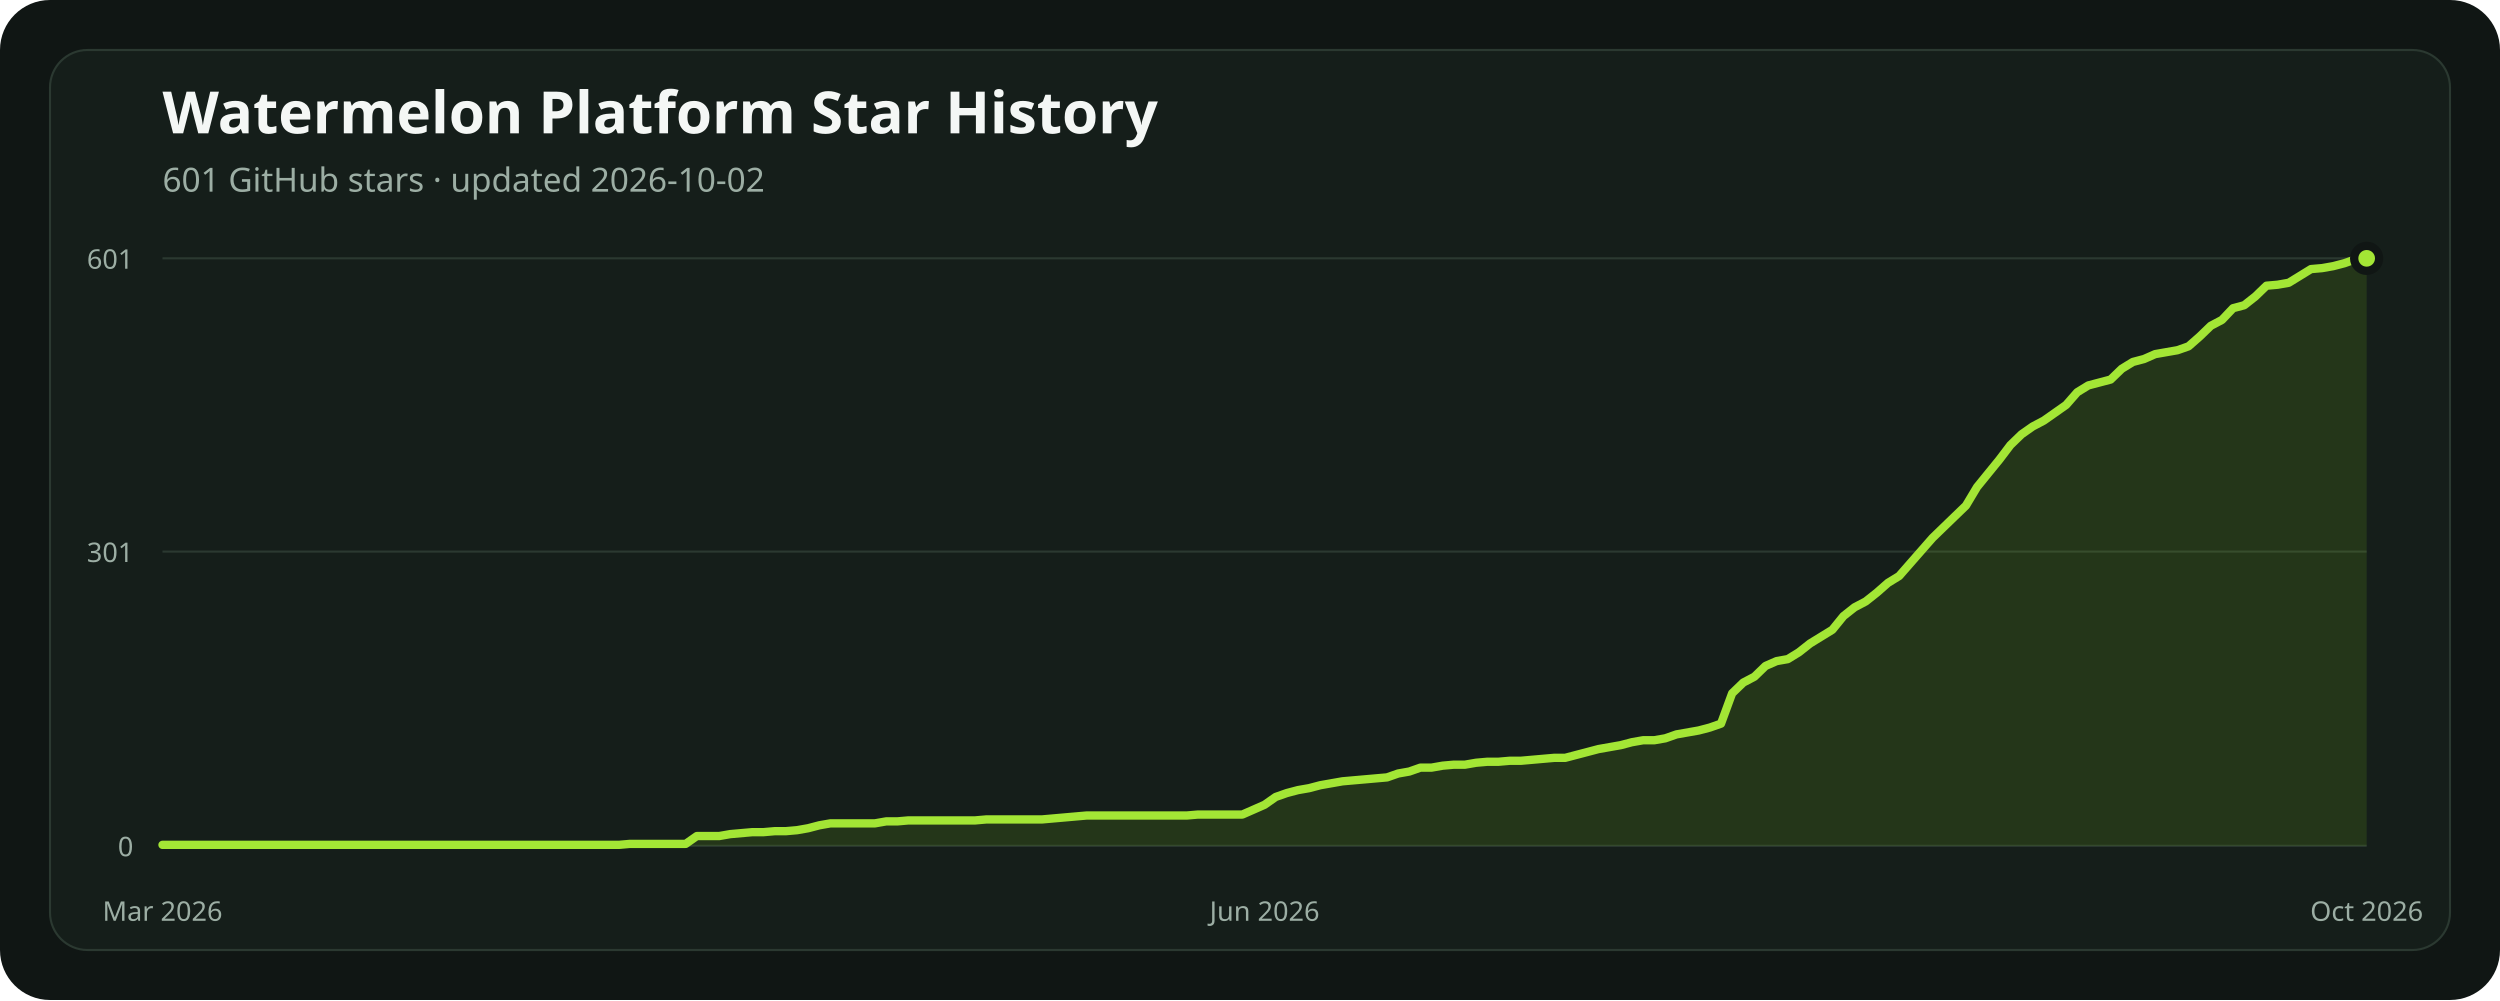
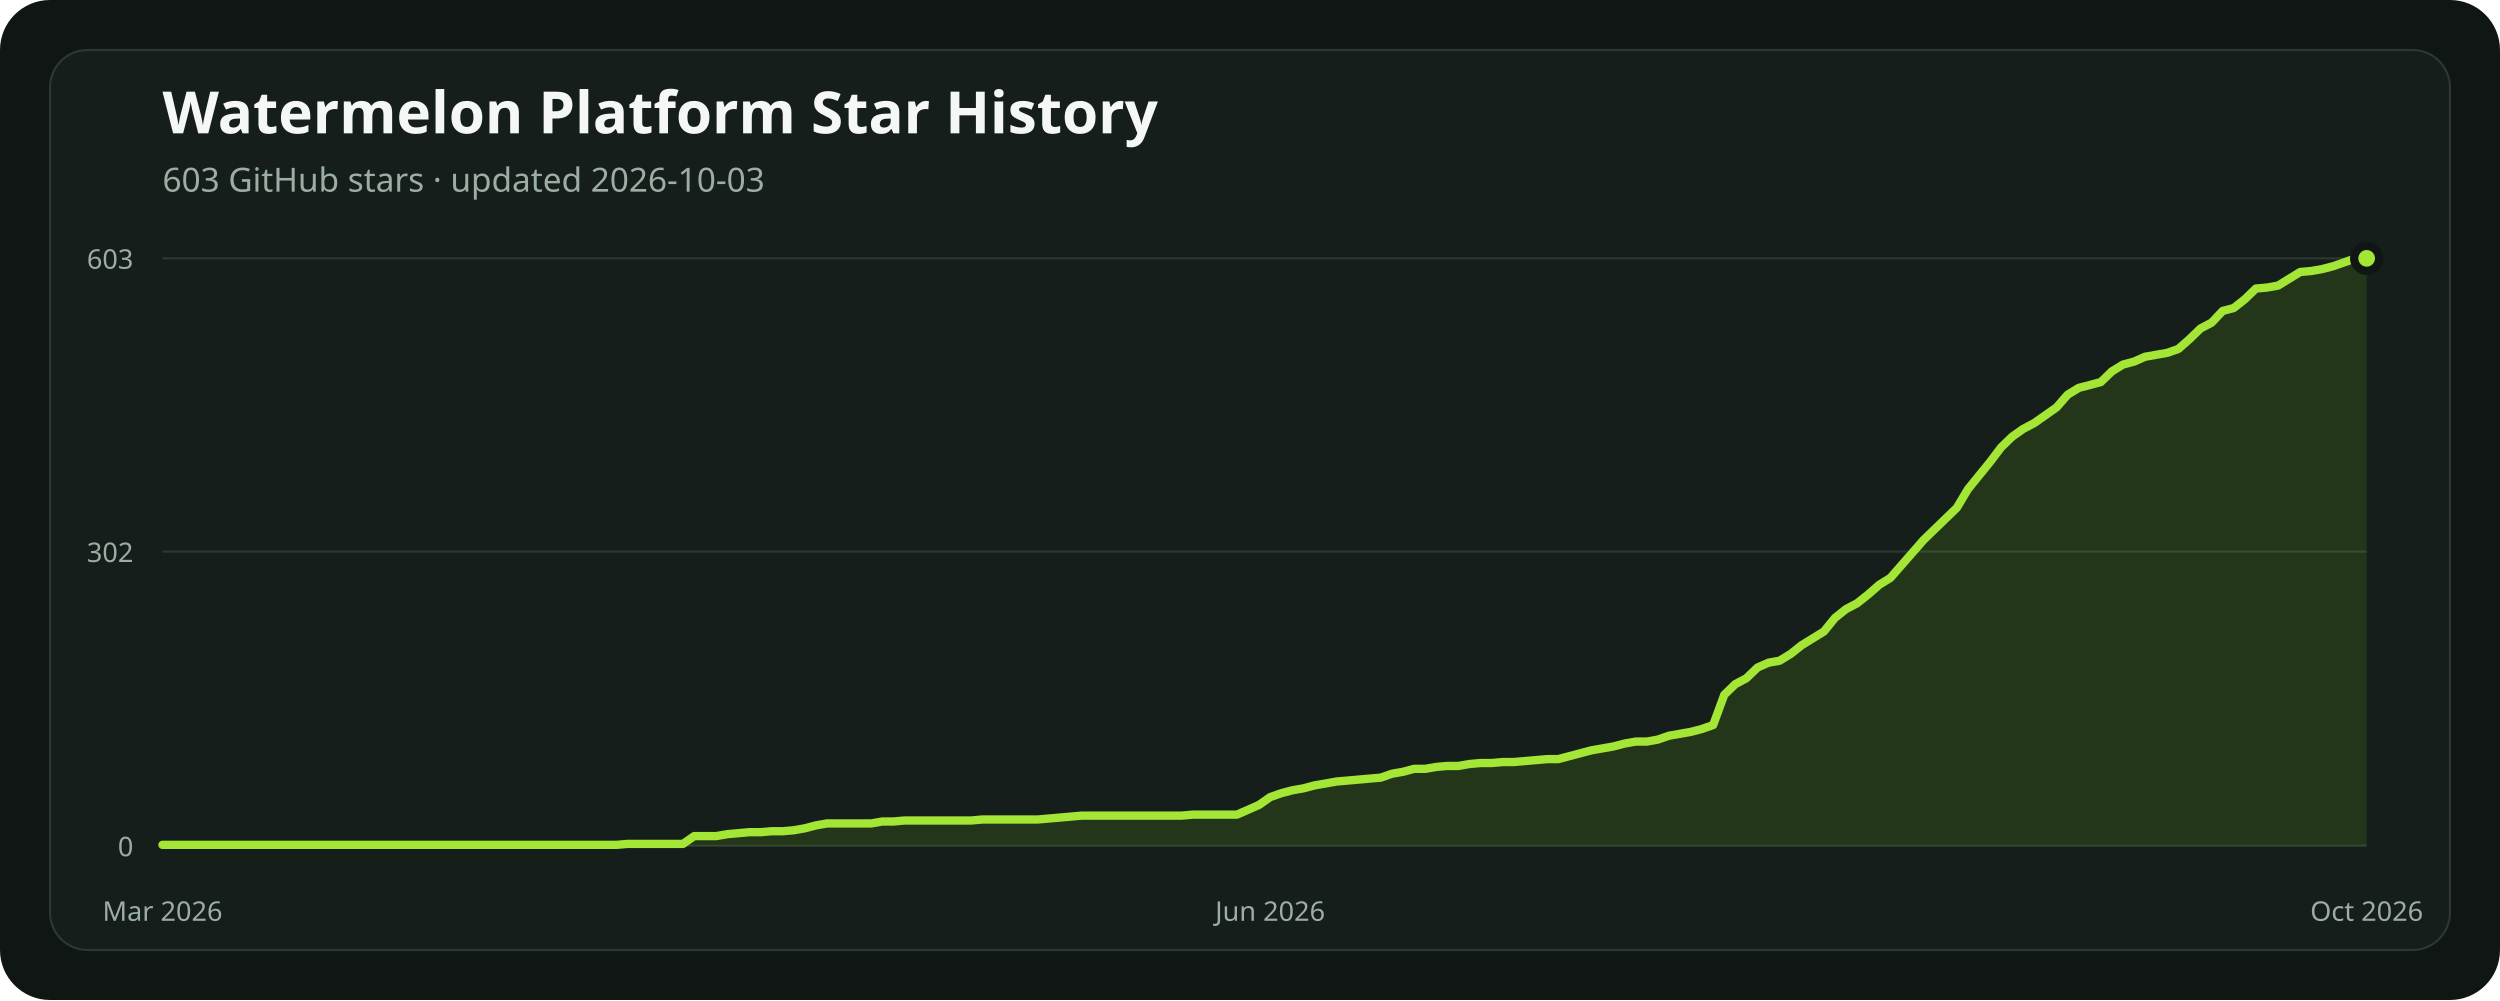
<svg xmlns="http://www.w3.org/2000/svg" width="1200" height="480" viewBox="0 0 1200 480" role="img" aria-labelledby="title description">
  <rect width="1200" height="480" rx="24" fill="#101614" />
  <rect x="24" y="24" width="1152" height="432" rx="18" fill="#151e1a" stroke="#2b3931" />
  <text x="78" y="64" fill="#f4f7f5" font-family="ui-sans-serif, system-ui, sans-serif" font-size="28" font-weight="700">Watermelon Platform Star History</text>
-   <text x="78" y="92" fill="#9caea4" font-family="ui-sans-serif, system-ui, sans-serif" font-size="16">601 GitHub stars · updated 2026-10-02</text>
+   <text x="78" y="92" fill="#9caea4" font-family="ui-sans-serif, system-ui, sans-serif" font-size="16">603 GitHub stars · updated 2026-10-03</text>
  <line x1="78" x2="1136" y1="406" y2="406" stroke="#2b3931" stroke-width="1" />
  <text x="64" y="411" text-anchor="end" fill="#9caea4" font-family="ui-sans-serif, system-ui, sans-serif" font-size="13">0</text>
-   <line x1="78" x2="1136" y1="264.765" y2="264.765" stroke="#2b3931" stroke-width="1" />
-   <text x="64" y="269.765" text-anchor="end" fill="#9caea4" font-family="ui-sans-serif, system-ui, sans-serif" font-size="13">301</text>
+   <line x1="78" x2="1136" y1="264.766" y2="264.766" stroke="#2b3931" stroke-width="1" />
+   <text x="64" y="269.766" text-anchor="end" fill="#9caea4" font-family="ui-sans-serif, system-ui, sans-serif" font-size="13">302</text>
  <line x1="78" x2="1136" y1="124" y2="124" stroke="#2b3931" stroke-width="1" />
-   <text x="64" y="129" text-anchor="end" fill="#9caea4" font-family="ui-sans-serif, system-ui, sans-serif" font-size="13">601</text>
-   <polygon points="78,406 78.00,405.53 83.34,405.53 88.69,405.53 94.03,405.53 99.37,405.53 104.72,405.53 110.06,405.53 115.40,405.53 120.75,405.53 126.09,405.53 131.43,405.53 136.78,405.53 142.12,405.53 147.46,405.53 152.81,405.53 158.15,405.53 163.49,405.53 168.84,405.53 174.18,405.53 179.53,405.53 184.87,405.53 190.21,405.53 195.56,405.53 200.90,405.53 206.24,405.53 211.59,405.53 216.93,405.53 222.27,405.53 227.62,405.53 232.96,405.53 238.30,405.53 243.65,405.53 248.99,405.53 254.33,405.53 259.68,405.53 265.02,405.53 270.36,405.53 275.71,405.53 281.05,405.53 286.39,405.53 291.74,405.53 297.08,405.53 302.42,405.06 307.77,405.06 313.11,405.06 318.45,405.06 323.80,405.06 329.14,405.06 334.48,401.31 339.83,401.31 345.17,401.31 350.52,400.37 355.86,399.90 361.20,399.43 366.55,399.43 371.89,398.96 377.23,398.96 382.58,398.49 387.92,397.55 393.26,396.15 398.61,395.21 403.95,395.21 409.29,395.21 414.64,395.21 419.98,395.21 425.32,394.27 430.67,394.27 436.01,393.80 441.35,393.80 446.70,393.80 452.04,393.80 457.38,393.80 462.73,393.80 468.07,393.80 473.41,393.33 478.76,393.33 484.10,393.33 489.44,393.33 494.79,393.33 500.13,393.33 505.47,392.86 510.82,392.39 516.16,391.92 521.51,391.45 526.85,391.45 532.19,391.45 537.54,391.45 542.88,391.45 548.22,391.45 553.57,391.45 558.91,391.45 564.25,391.45 569.60,391.45 574.94,390.99 580.28,390.99 585.63,390.99 590.97,390.99 596.31,390.99 601.66,388.64 607.00,386.29 612.34,382.54 617.69,380.66 623.03,379.25 628.37,378.32 633.72,376.91 639.06,375.97 644.40,375.03 649.75,374.56 655.09,374.09 660.43,373.62 665.78,373.15 671.12,371.28 676.46,370.34 681.81,368.46 687.15,368.46 692.49,367.52 697.84,367.05 703.18,367.05 708.53,366.12 713.87,365.65 719.21,365.65 724.56,365.18 729.90,365.18 735.24,364.71 740.59,364.24 745.93,363.77 751.27,363.77 756.62,362.36 761.96,360.96 767.30,359.55 772.65,358.61 777.99,357.67 783.33,356.26 788.68,355.32 794.02,355.32 799.36,354.39 804.71,352.51 810.05,351.57 815.39,350.63 820.74,349.22 826.08,347.35 831.42,332.80 836.77,327.64 842.11,324.83 847.45,319.66 852.80,317.32 858.14,316.38 863.48,313.09 868.83,308.87 874.17,305.59 879.52,302.30 884.86,295.73 890.20,291.51 895.55,288.70 900.89,284.47 906.23,279.78 911.58,276.50 916.92,270.40 922.26,264.30 927.61,258.20 932.95,253.03 938.29,247.87 943.64,242.71 948.98,233.80 954.32,227.23 959.67,220.66 965.01,213.62 970.35,208.46 975.70,204.71 981.04,201.89 986.38,198.14 991.73,194.38 997.07,188.28 1002.41,185.00 1007.76,183.59 1013.10,182.18 1018.44,177.02 1023.79,173.74 1029.13,172.33 1034.47,169.98 1039.82,169.04 1045.16,168.11 1050.51,166.23 1055.85,161.54 1061.19,156.38 1066.54,153.56 1071.88,147.93 1077.22,146.52 1082.57,142.30 1087.91,137.14 1093.25,136.67 1098.60,135.73 1103.94,132.45 1109.28,129.16 1114.63,128.69 1119.97,127.75 1125.31,126.35 1130.66,124.47 1136.00,124.00 1136,406" fill="#84cc1624" />
-   <polyline points="78.00,405.53 83.34,405.53 88.69,405.53 94.03,405.53 99.37,405.53 104.72,405.53 110.06,405.53 115.40,405.53 120.75,405.53 126.09,405.53 131.43,405.53 136.78,405.53 142.12,405.53 147.46,405.53 152.81,405.53 158.15,405.53 163.49,405.53 168.84,405.53 174.18,405.53 179.53,405.53 184.87,405.53 190.21,405.53 195.56,405.53 200.90,405.53 206.24,405.53 211.59,405.53 216.93,405.53 222.27,405.53 227.62,405.53 232.96,405.53 238.30,405.53 243.65,405.53 248.99,405.53 254.33,405.53 259.68,405.53 265.02,405.53 270.36,405.53 275.71,405.53 281.05,405.53 286.39,405.53 291.74,405.53 297.08,405.53 302.42,405.06 307.77,405.06 313.11,405.06 318.45,405.06 323.80,405.06 329.14,405.06 334.48,401.31 339.83,401.31 345.17,401.31 350.52,400.37 355.86,399.90 361.20,399.43 366.55,399.43 371.89,398.96 377.23,398.96 382.58,398.49 387.92,397.55 393.26,396.15 398.61,395.21 403.95,395.21 409.29,395.21 414.64,395.21 419.98,395.21 425.32,394.27 430.67,394.27 436.01,393.80 441.35,393.80 446.70,393.80 452.04,393.80 457.38,393.80 462.73,393.80 468.07,393.80 473.41,393.33 478.76,393.33 484.10,393.33 489.44,393.33 494.79,393.33 500.13,393.33 505.47,392.86 510.82,392.39 516.16,391.92 521.51,391.45 526.85,391.45 532.19,391.45 537.54,391.45 542.88,391.45 548.22,391.45 553.57,391.45 558.91,391.45 564.25,391.45 569.60,391.45 574.94,390.99 580.28,390.99 585.63,390.99 590.97,390.99 596.31,390.99 601.66,388.64 607.00,386.29 612.34,382.54 617.69,380.66 623.03,379.25 628.37,378.32 633.72,376.91 639.06,375.97 644.40,375.03 649.75,374.56 655.09,374.09 660.43,373.62 665.78,373.15 671.12,371.28 676.46,370.34 681.81,368.46 687.15,368.46 692.49,367.52 697.84,367.05 703.18,367.05 708.53,366.12 713.87,365.65 719.21,365.65 724.56,365.18 729.90,365.18 735.24,364.71 740.59,364.24 745.93,363.77 751.27,363.77 756.62,362.36 761.96,360.96 767.30,359.55 772.65,358.61 777.99,357.67 783.33,356.26 788.68,355.32 794.02,355.32 799.36,354.39 804.71,352.51 810.05,351.57 815.39,350.63 820.74,349.22 826.08,347.35 831.42,332.80 836.77,327.64 842.11,324.83 847.45,319.66 852.80,317.32 858.14,316.38 863.48,313.09 868.83,308.87 874.17,305.59 879.52,302.30 884.86,295.73 890.20,291.51 895.55,288.70 900.89,284.47 906.23,279.78 911.58,276.50 916.92,270.40 922.26,264.30 927.61,258.20 932.95,253.03 938.29,247.87 943.64,242.71 948.98,233.80 954.32,227.23 959.67,220.66 965.01,213.62 970.35,208.46 975.70,204.71 981.04,201.89 986.38,198.14 991.73,194.38 997.07,188.28 1002.41,185.00 1007.76,183.59 1013.10,182.18 1018.44,177.02 1023.79,173.74 1029.13,172.33 1034.47,169.98 1039.82,169.04 1045.16,168.11 1050.51,166.23 1055.85,161.54 1061.19,156.38 1066.54,153.56 1071.88,147.93 1077.22,146.52 1082.57,142.30 1087.91,137.14 1093.25,136.67 1098.60,135.73 1103.94,132.45 1109.28,129.16 1114.63,128.69 1119.97,127.75 1125.31,126.35 1130.66,124.47 1136.00,124.00" fill="none" stroke="#a3e635" stroke-width="4" stroke-linecap="round" stroke-linejoin="round" />
+   <text x="64" y="129" text-anchor="end" fill="#9caea4" font-family="ui-sans-serif, system-ui, sans-serif" font-size="13">603</text>
+   <polygon points="78,406 78.00,405.53 83.32,405.53 88.63,405.53 93.95,405.53 99.27,405.53 104.58,405.53 109.90,405.53 115.22,405.53 120.53,405.53 125.85,405.53 131.17,405.53 136.48,405.53 141.80,405.53 147.12,405.53 152.43,405.53 157.75,405.53 163.07,405.53 168.38,405.53 173.70,405.53 179.02,405.53 184.33,405.53 189.65,405.53 194.96,405.53 200.28,405.53 205.60,405.53 210.91,405.53 216.23,405.53 221.55,405.53 226.86,405.53 232.18,405.53 237.50,405.53 242.81,405.53 248.13,405.53 253.45,405.53 258.76,405.53 264.08,405.53 269.40,405.53 274.71,405.53 280.03,405.53 285.35,405.53 290.66,405.53 295.98,405.53 301.30,405.06 306.61,405.06 311.93,405.06 317.25,405.06 322.56,405.06 327.88,405.06 333.20,401.32 338.51,401.32 343.83,401.32 349.15,400.39 354.46,399.92 359.78,399.45 365.10,399.45 370.41,398.99 375.73,398.99 381.05,398.52 386.36,397.58 391.68,396.18 396.99,395.24 402.31,395.24 407.63,395.24 412.94,395.24 418.26,395.24 423.58,394.31 428.89,394.31 434.21,393.84 439.53,393.84 444.84,393.84 450.16,393.84 455.48,393.84 460.79,393.84 466.11,393.84 471.43,393.37 476.74,393.37 482.06,393.37 487.38,393.37 492.69,393.37 498.01,393.37 503.33,392.91 508.64,392.44 513.96,391.97 519.28,391.50 524.59,391.50 529.91,391.50 535.23,391.50 540.54,391.50 545.86,391.50 551.18,391.50 556.49,391.50 561.81,391.50 567.13,391.50 572.44,391.03 577.76,391.03 583.08,391.03 588.39,391.03 593.71,391.03 599.03,388.70 604.34,386.36 609.66,382.62 614.97,380.75 620.29,379.34 625.61,378.41 630.92,377.00 636.24,376.07 641.56,375.13 646.87,374.67 652.19,374.20 657.51,373.73 662.82,373.26 668.14,371.39 673.46,370.46 678.77,369.05 684.09,369.05 689.41,368.12 694.72,367.65 700.04,367.65 705.36,366.72 710.67,366.25 715.99,366.25 721.31,365.78 726.62,365.78 731.94,365.31 737.26,364.85 742.57,364.38 747.89,364.38 753.21,362.98 758.52,361.57 763.84,360.17 769.16,359.23 774.47,358.30 779.79,356.90 785.11,355.96 790.42,355.96 795.74,355.02 801.06,353.15 806.37,352.22 811.69,351.28 817.01,349.88 822.32,348.01 827.64,333.51 832.95,328.37 838.27,325.56 843.59,320.42 848.90,318.08 854.22,317.14 859.54,313.87 864.85,309.66 870.17,306.39 875.49,303.11 880.80,296.57 886.12,292.36 891.44,289.55 896.75,285.34 902.07,280.67 907.39,277.39 912.70,271.31 918.02,265.23 923.34,259.15 928.65,254.01 933.97,248.87 939.29,243.72 944.60,234.84 949.92,228.29 955.24,221.74 960.55,214.73 965.87,209.58 971.19,205.84 976.50,203.03 981.82,199.29 987.14,195.55 992.45,189.47 997.77,186.20 1003.09,184.80 1008.40,183.39 1013.72,178.25 1019.04,174.98 1024.35,173.57 1029.67,171.23 1034.98,170.30 1040.30,169.36 1045.62,167.49 1050.93,162.82 1056.25,157.67 1061.57,154.87 1066.88,149.25 1072.20,147.85 1077.52,143.64 1082.83,138.50 1088.15,138.03 1093.47,137.09 1098.78,133.82 1104.10,130.55 1109.42,130.08 1114.73,129.14 1120.05,127.74 1125.37,125.87 1130.68,124.00 1136.00,124.00 1136,406" fill="#84cc1624" />
+   <polyline points="78.00,405.53 83.32,405.53 88.63,405.53 93.95,405.53 99.27,405.53 104.58,405.53 109.90,405.53 115.22,405.53 120.53,405.53 125.85,405.53 131.17,405.53 136.48,405.53 141.80,405.53 147.12,405.53 152.43,405.53 157.75,405.53 163.07,405.53 168.38,405.53 173.70,405.53 179.02,405.53 184.33,405.53 189.65,405.53 194.96,405.53 200.28,405.53 205.60,405.53 210.91,405.53 216.23,405.53 221.55,405.53 226.86,405.53 232.18,405.53 237.50,405.53 242.81,405.53 248.13,405.53 253.45,405.53 258.76,405.53 264.08,405.53 269.40,405.53 274.71,405.53 280.03,405.53 285.35,405.53 290.66,405.53 295.98,405.53 301.30,405.06 306.61,405.06 311.93,405.06 317.25,405.06 322.56,405.06 327.88,405.06 333.20,401.32 338.51,401.32 343.83,401.32 349.15,400.39 354.46,399.92 359.78,399.45 365.10,399.45 370.41,398.99 375.73,398.99 381.05,398.52 386.36,397.58 391.68,396.18 396.99,395.24 402.31,395.24 407.63,395.24 412.94,395.24 418.26,395.24 423.58,394.31 428.89,394.31 434.21,393.84 439.53,393.84 444.84,393.84 450.16,393.84 455.48,393.84 460.79,393.84 466.11,393.84 471.43,393.37 476.74,393.37 482.06,393.37 487.38,393.37 492.69,393.37 498.01,393.37 503.33,392.91 508.64,392.44 513.96,391.97 519.28,391.50 524.59,391.50 529.91,391.50 535.23,391.50 540.54,391.50 545.86,391.50 551.18,391.50 556.49,391.50 561.81,391.50 567.13,391.50 572.44,391.03 577.76,391.03 583.08,391.03 588.39,391.03 593.71,391.03 599.03,388.70 604.34,386.36 609.66,382.62 614.97,380.75 620.29,379.34 625.61,378.41 630.92,377.00 636.24,376.07 641.56,375.13 646.87,374.67 652.19,374.20 657.51,373.73 662.82,373.26 668.14,371.39 673.46,370.46 678.77,369.05 684.09,369.05 689.41,368.12 694.72,367.65 700.04,367.65 705.36,366.72 710.67,366.25 715.99,366.25 721.31,365.78 726.62,365.78 731.94,365.31 737.26,364.85 742.57,364.38 747.89,364.38 753.21,362.98 758.52,361.57 763.84,360.17 769.16,359.23 774.47,358.30 779.79,356.90 785.11,355.96 790.42,355.96 795.74,355.02 801.06,353.15 806.37,352.22 811.69,351.28 817.01,349.88 822.32,348.01 827.64,333.51 832.95,328.37 838.27,325.56 843.59,320.42 848.90,318.08 854.22,317.14 859.54,313.87 864.85,309.66 870.17,306.39 875.49,303.11 880.80,296.57 886.12,292.36 891.44,289.55 896.75,285.34 902.07,280.67 907.39,277.39 912.70,271.31 918.02,265.23 923.34,259.15 928.65,254.01 933.97,248.87 939.29,243.72 944.60,234.84 949.92,228.29 955.24,221.74 960.55,214.73 965.87,209.58 971.19,205.84 976.50,203.03 981.82,199.29 987.14,195.55 992.45,189.47 997.77,186.20 1003.09,184.80 1008.40,183.39 1013.72,178.25 1019.04,174.98 1024.35,173.57 1029.67,171.23 1034.98,170.30 1040.30,169.36 1045.62,167.49 1050.93,162.82 1056.25,157.67 1061.57,154.87 1066.88,149.25 1072.20,147.85 1077.52,143.64 1082.83,138.50 1088.15,138.03 1093.47,137.09 1098.78,133.82 1104.10,130.55 1109.42,130.08 1114.73,129.14 1120.05,127.74 1125.37,125.87 1130.68,124.00 1136.00,124.00" fill="none" stroke="#a3e635" stroke-width="4" stroke-linecap="round" stroke-linejoin="round" />
  <circle cx="1136" cy="124" r="6" fill="#a3e635" stroke="#101614" stroke-width="4" />
  <text x="78" y="442" text-anchor="middle" fill="#9caea4" font-family="ui-sans-serif, system-ui, sans-serif" font-size="13">Mar 2026</text>
-   <text x="607" y="442" text-anchor="middle" fill="#9caea4" font-family="ui-sans-serif, system-ui, sans-serif" font-size="13">Jun 2026</text>
+   <text x="609.658" y="442" text-anchor="middle" fill="#9caea4" font-family="ui-sans-serif, system-ui, sans-serif" font-size="13">Jun 2026</text>
  <text x="1136" y="442" text-anchor="middle" fill="#9caea4" font-family="ui-sans-serif, system-ui, sans-serif" font-size="13">Oct 2026</text>
</svg>
